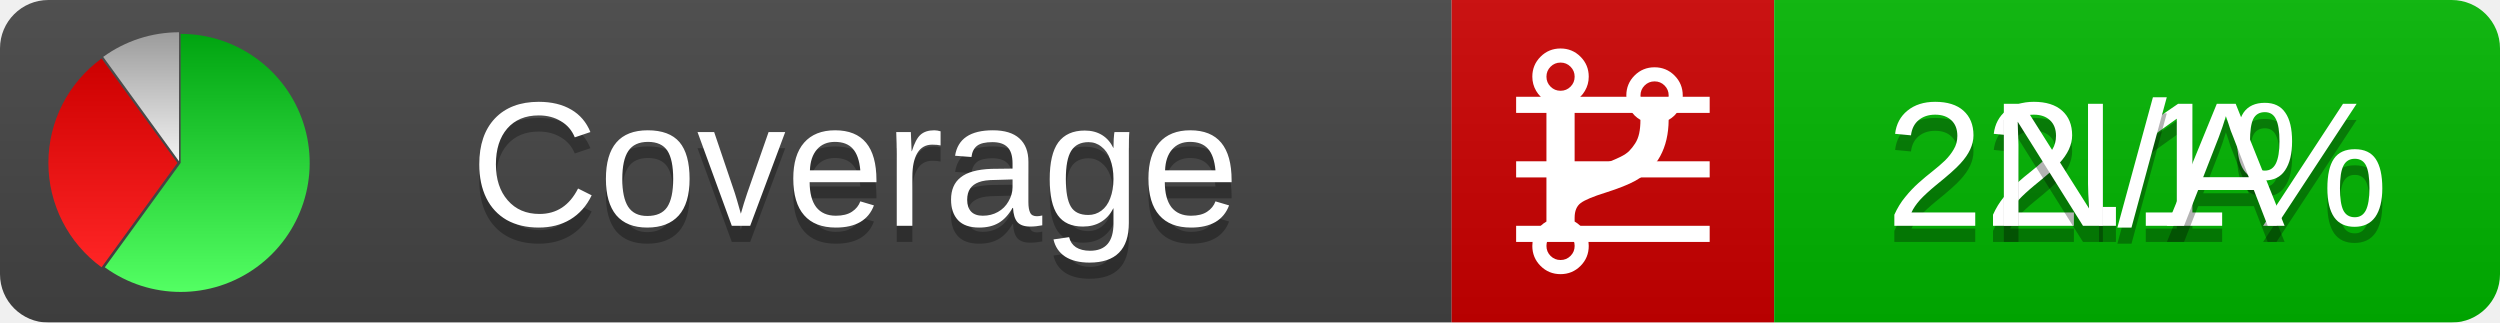
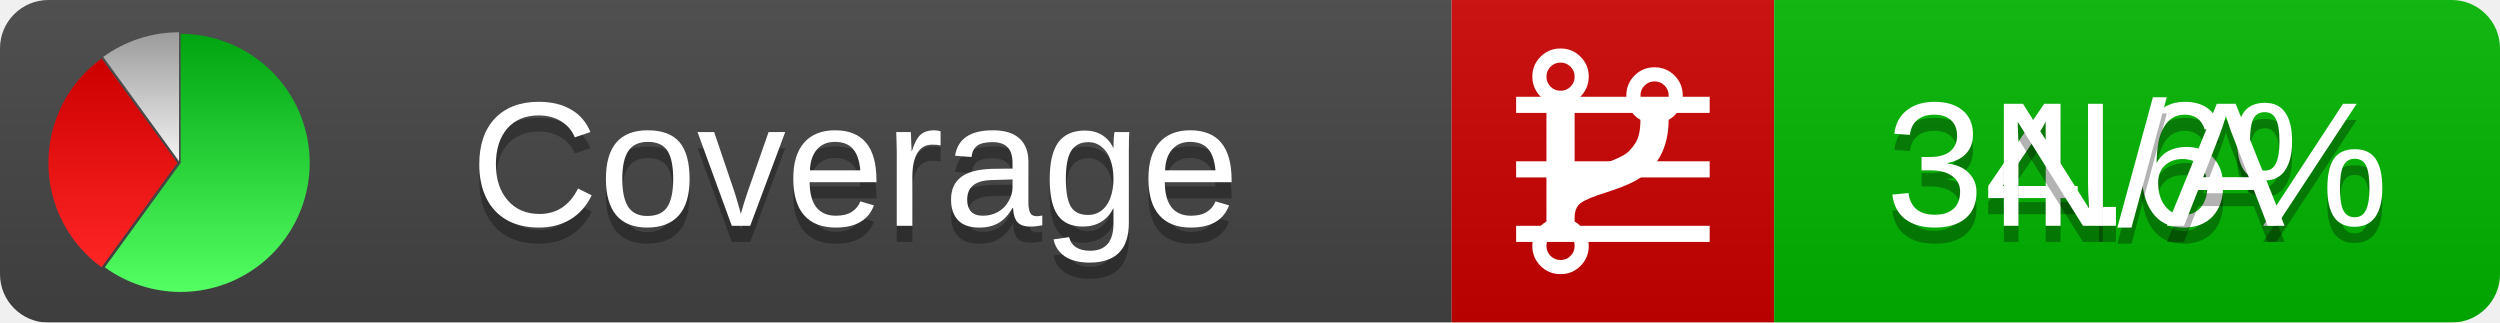
<svg xmlns="http://www.w3.org/2000/svg" xmlns:xlink="http://www.w3.org/1999/xlink" width="155" height="20">
  <style type="text/css">
          
            @keyframes fadeout {
              0 % { visibility: visible; opacity: 1; }
              40% { visibility: visible; opacity: 1; }
              50% { visibility: hidden; opacity: 0; }
              90% { visibility: hidden; opacity: 0; }
              100% { visibility: visible; opacity: 1; }
            }
            @keyframes fadein {
              0% { visibility: hidden; opacity: 0; }
              40% { visibility: hidden; opacity: 0; }
              50% { visibility: visible; opacity: 1; }
              90% { visibility: visible; opacity: 1; }
              100% { visibility: hidden; opacity: 0; }
            }
            .linecoverage {
                animation-duration: 10s;
                animation-name: fadeout;
                animation-iteration-count: infinite;
            }
            .branchcoverage {
                animation-duration: 10s;
                animation-name: fadein;
                animation-iteration-count: infinite;
            }
          
    </style>
  <defs>
    <linearGradient id="gradient" x2="0" y2="100%">
      <stop offset="0" stop-color="#bbb" stop-opacity=".1" />
      <stop offset="1" stop-opacity=".1" />
    </linearGradient>
    <linearGradient id="green" x2="0" y2="100%">
      <stop offset="0" stop-color="#00A410" />
      <stop offset="1" stop-color="#53FF63" />
    </linearGradient>
    <linearGradient id="red" x2="0" y2="100%">
      <stop offset="0" stop-color="#C00" />
      <stop offset="1" stop-color="#FF2525" />
    </linearGradient>
    <linearGradient id="gray" x2="0" y2="100%">
      <stop offset="0" stop-color="#9B9B9B" />
      <stop offset="1" stop-color="#F3F3F3" />
    </linearGradient>
    <mask id="mask">
      <rect width="155" height="20" rx="3" fill="#fff" />
    </mask>
    <g id="icon">
      <path style="fill:url(#green);" d="M205,202.5 l0,-200 a200,200 0 1,1 -117.558,361.803 z" />
      <path style="fill:url(#red);" d="M200,202.5 l-117.558,161.803 a200,200 0 0,1 0,-323.607 z" />
      <path style="fill:url(#gray);" d="M202.5,200 l-117.558,-161.803 a200,200 0 0,1 117.558,-38.196 z" />
    </g>
  </defs>
  <g mask="url(#mask)">
    <rect x="0" y="0" width="90" height="20" fill="#444" />
    <rect x="90" y="0" width="20" height="20" fill="#c00" />
    <rect x="110" y="0" width="45" height="20" fill="#00B600" />
    <rect x="0" y="0" width="155" height="20" fill="url(#gradient)" />
  </g>
  <g>
    <path class="linecoverage" stroke="#fff" d="M94 6.5 h12 M94 10.5 h12 M94 14.5 h12" />
    <path class="branchcoverage" fill="#fff" d="m 97.628,15.247 q 0,-0.364 -0.255,-0.619 -0.255,-0.255 -0.619,-0.255 -0.364,0 -0.619,0.255 -0.255,0.255 -0.255,0.619 0,0.364 0.255,0.619 0.255,0.255 0.619,0.255 0.364,0 0.619,-0.255 0.255,-0.255 0.255,-0.619 z m 0,-10.493 q 0,-0.364 -0.255,-0.619 -0.255,-0.255 -0.619,-0.255 -0.364,0 -0.619,0.255 -0.255,0.255 -0.255,0.619 0,0.364 0.255,0.619 0.255,0.255 0.619,0.255 0.364,0 0.619,-0.255 0.255,-0.255 0.255,-0.619 z m 5.83,1.166 q 0,-0.364 -0.255,-0.619 -0.255,-0.255 -0.619,-0.255 -0.364,0 -0.619,0.255 -0.255,0.255 -0.255,0.619 0,0.364 0.255,0.619 0.255,0.255 0.619,0.255 0.364,0 0.619,-0.255 0.255,-0.255 0.255,-0.619 z m 0.874,0 q 0,0.474 -0.237,0.879 -0.237,0.405 -0.638,0.633 -0.018,2.614 -2.059,3.771 -0.619,0.346 -1.849,0.738 -1.166,0.364 -1.544,0.647 -0.378,0.282 -0.378,0.911 l 0,0.237 q 0.401,0.228 0.638,0.633 0.237,0.405 0.237,0.879 0,0.729 -0.51,1.239 -0.51,0.51 -1.239,0.51 -0.729,0 -1.239,-0.51 -0.51,-0.51 -0.51,-1.239 0,-0.474 0.237,-0.879 0.237,-0.405 0.638,-0.633 l 0,-7.469 q -0.401,-0.228 -0.638,-0.633 -0.237,-0.405 -0.237,-0.879 0,-0.729 0.51,-1.239 0.51,-0.51 1.239,-0.51 0.729,0 1.239,0.51 0.51,0.51 0.51,1.239 0,0.474 -0.237,0.879 -0.237,0.405 -0.638,0.633 l 0,4.527 q 0.492,-0.237 1.403,-0.519 0.501,-0.155 0.797,-0.269 0.296,-0.114 0.642,-0.282 0.346,-0.169 0.537,-0.36 0.191,-0.191 0.369,-0.465 0.178,-0.273 0.255,-0.633 0.077,-0.36 0.077,-0.833 -0.401,-0.228 -0.638,-0.633 -0.237,-0.405 -0.237,-0.879 0,-0.729 0.51,-1.239 0.51,-0.51 1.239,-0.51 0.729,0 1.239,0.51 0.51,0.51 0.51,1.239 z" />
  </g>
  <g fill="#fff" text-anchor="middle" font-family="Verdana,Arial,Geneva,sans-serif" font-size="11">
    <a xlink:href="https://github.com/danielpalme/ReportGenerator" target="_top">
      <use xlink:href="#icon" transform="translate(3,2) scale(.04)" />
    </a>
    <text x="53" y="15" fill="#010101" fill-opacity=".3">Coverage</text>
    <text x="53" y="14" fill="#fff">Coverage</text>
-     <text class="linecoverage" x="132.5" y="15" fill="#010101" fill-opacity=".3">22.1%</text>
-     <text class="linecoverage" x="132.5" y="14">22.1%</text>
+     <text class="linecoverage" x="132.5" y="15" fill="#010101" fill-opacity=".3">34.6%</text>
+     <text class="linecoverage" x="132.5" y="14">34.6%</text>
    <text class="branchcoverage" x="132.5" y="15" fill="#010101" fill-opacity=".3">N/A</text>
    <text class="branchcoverage" x="132.5" y="14">N/A</text>
  </g>
  <g>
    <rect class="linecoverage" x="90" y="0" width="65" height="20" fill-opacity="0" />
    <rect class="branchcoverage" x="90" y="0" width="65" height="20" fill-opacity="0" />
  </g>
</svg>
